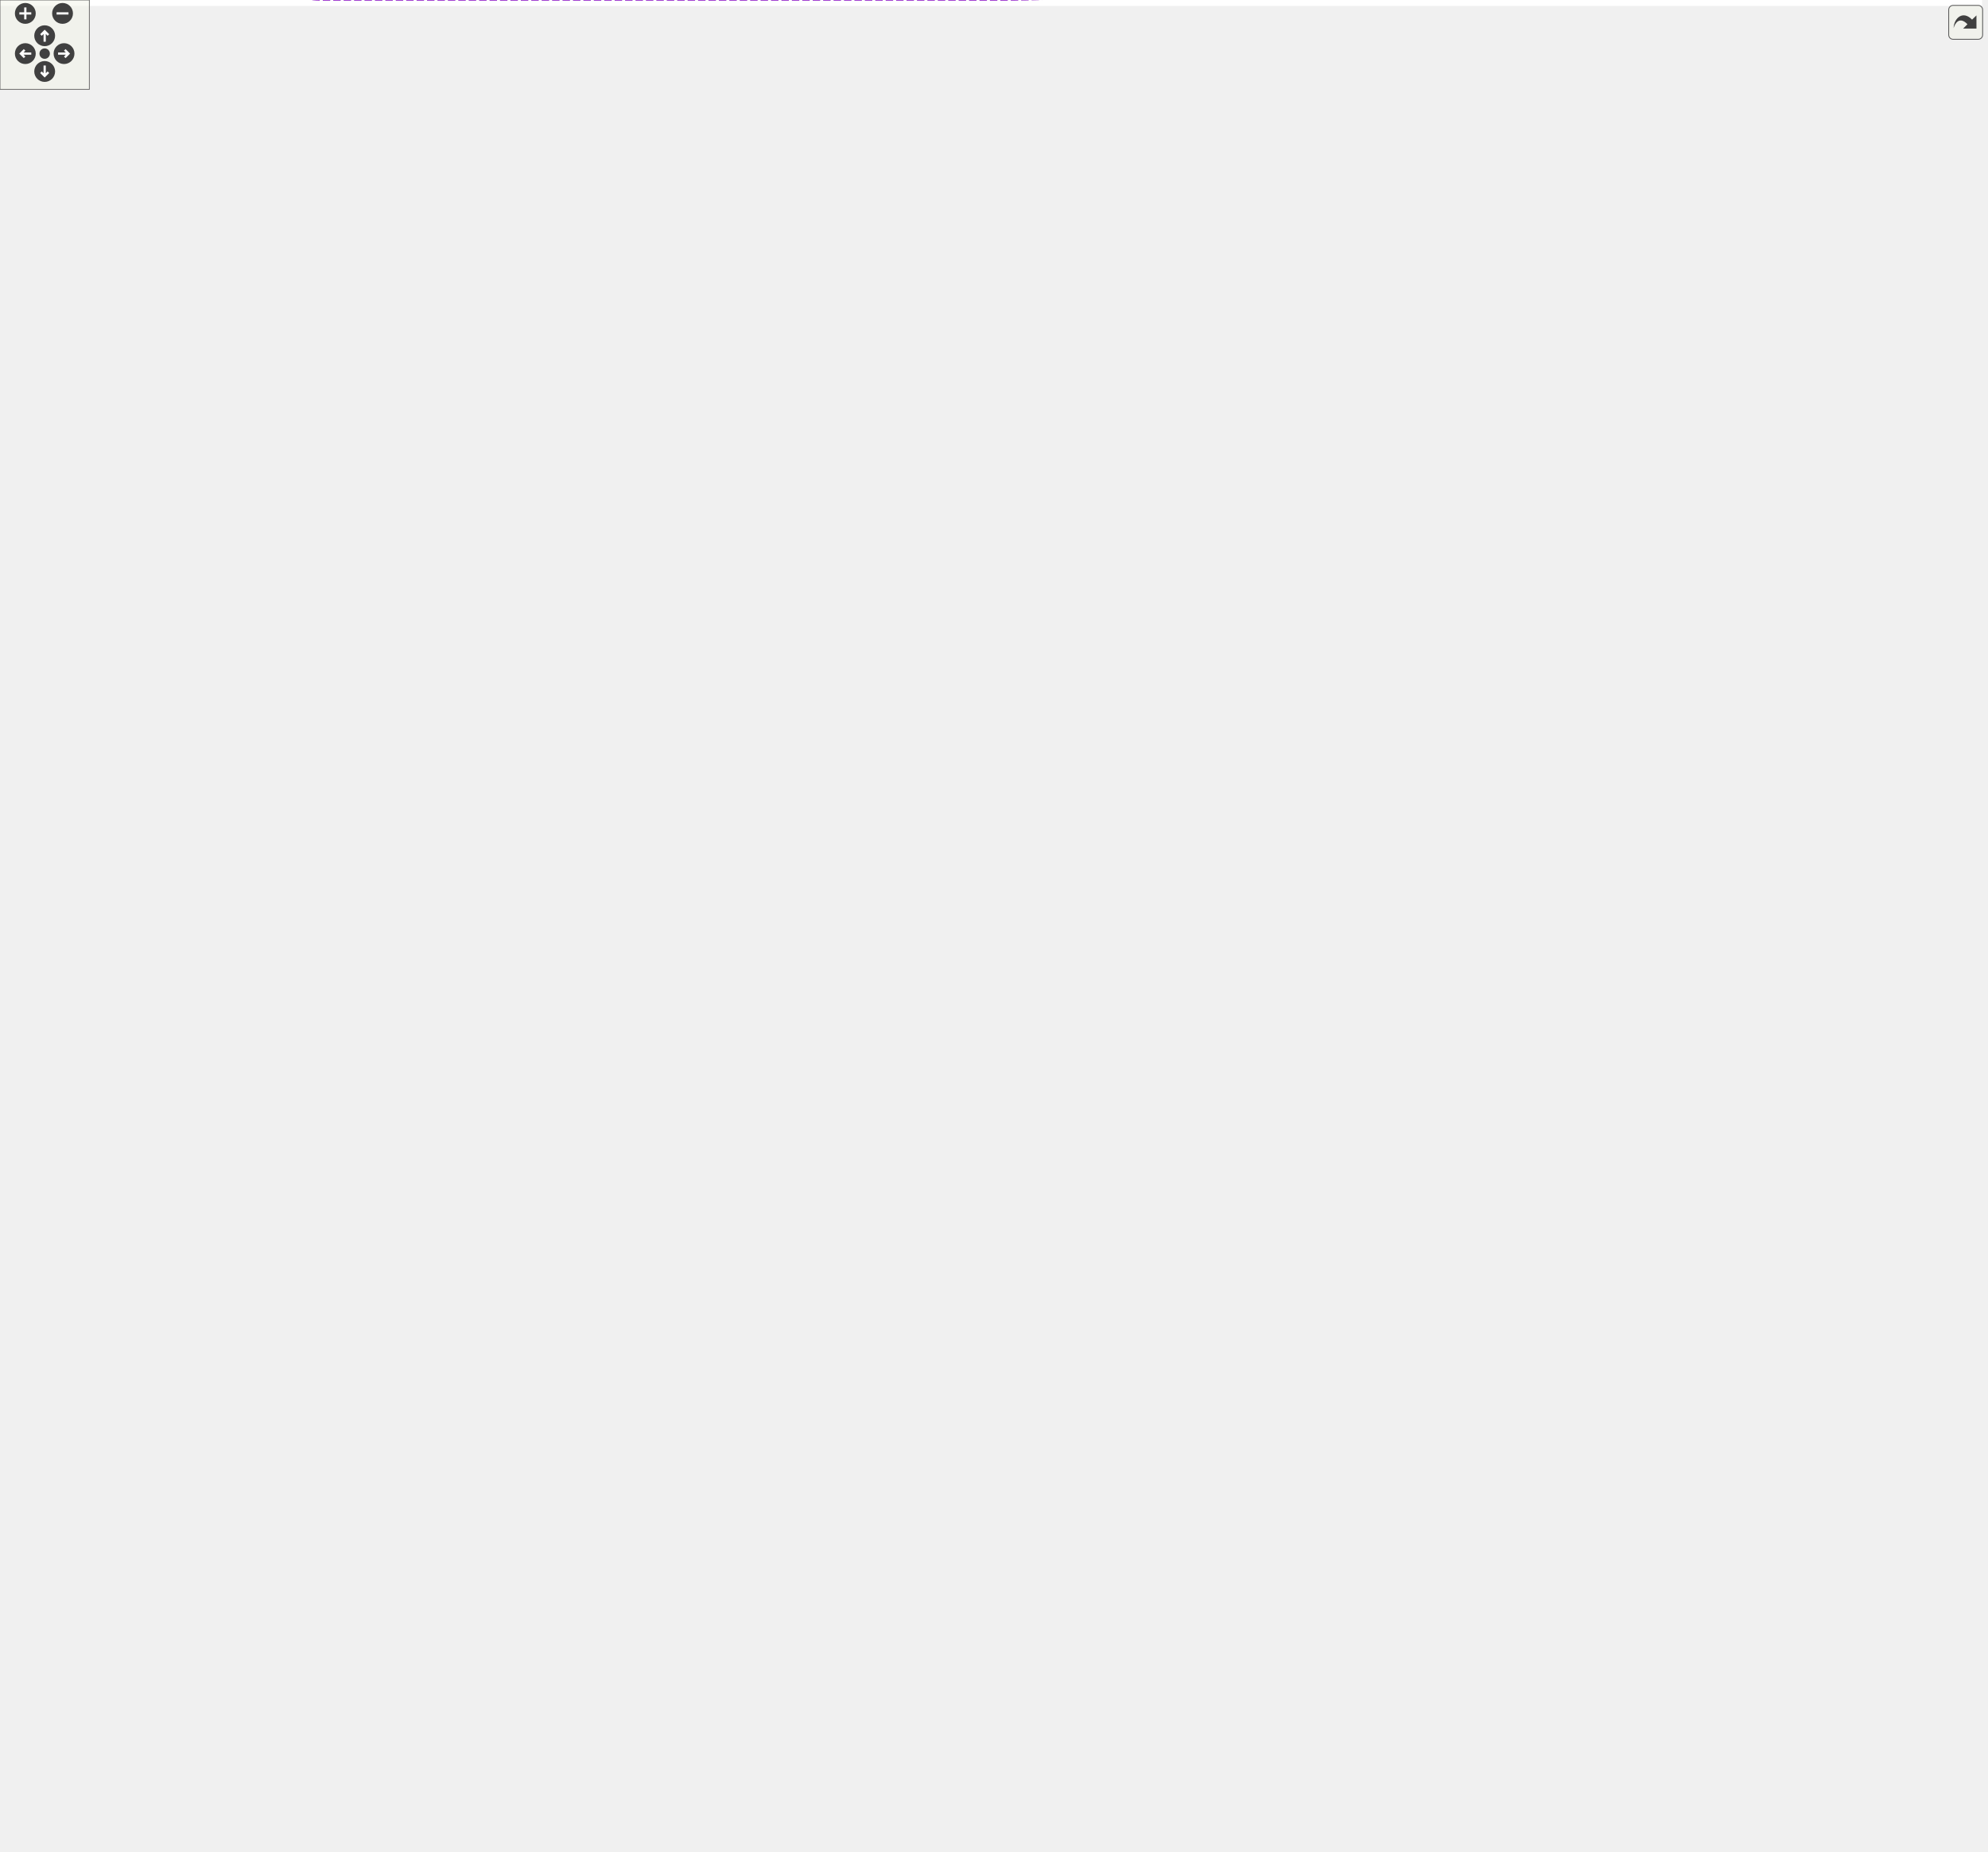
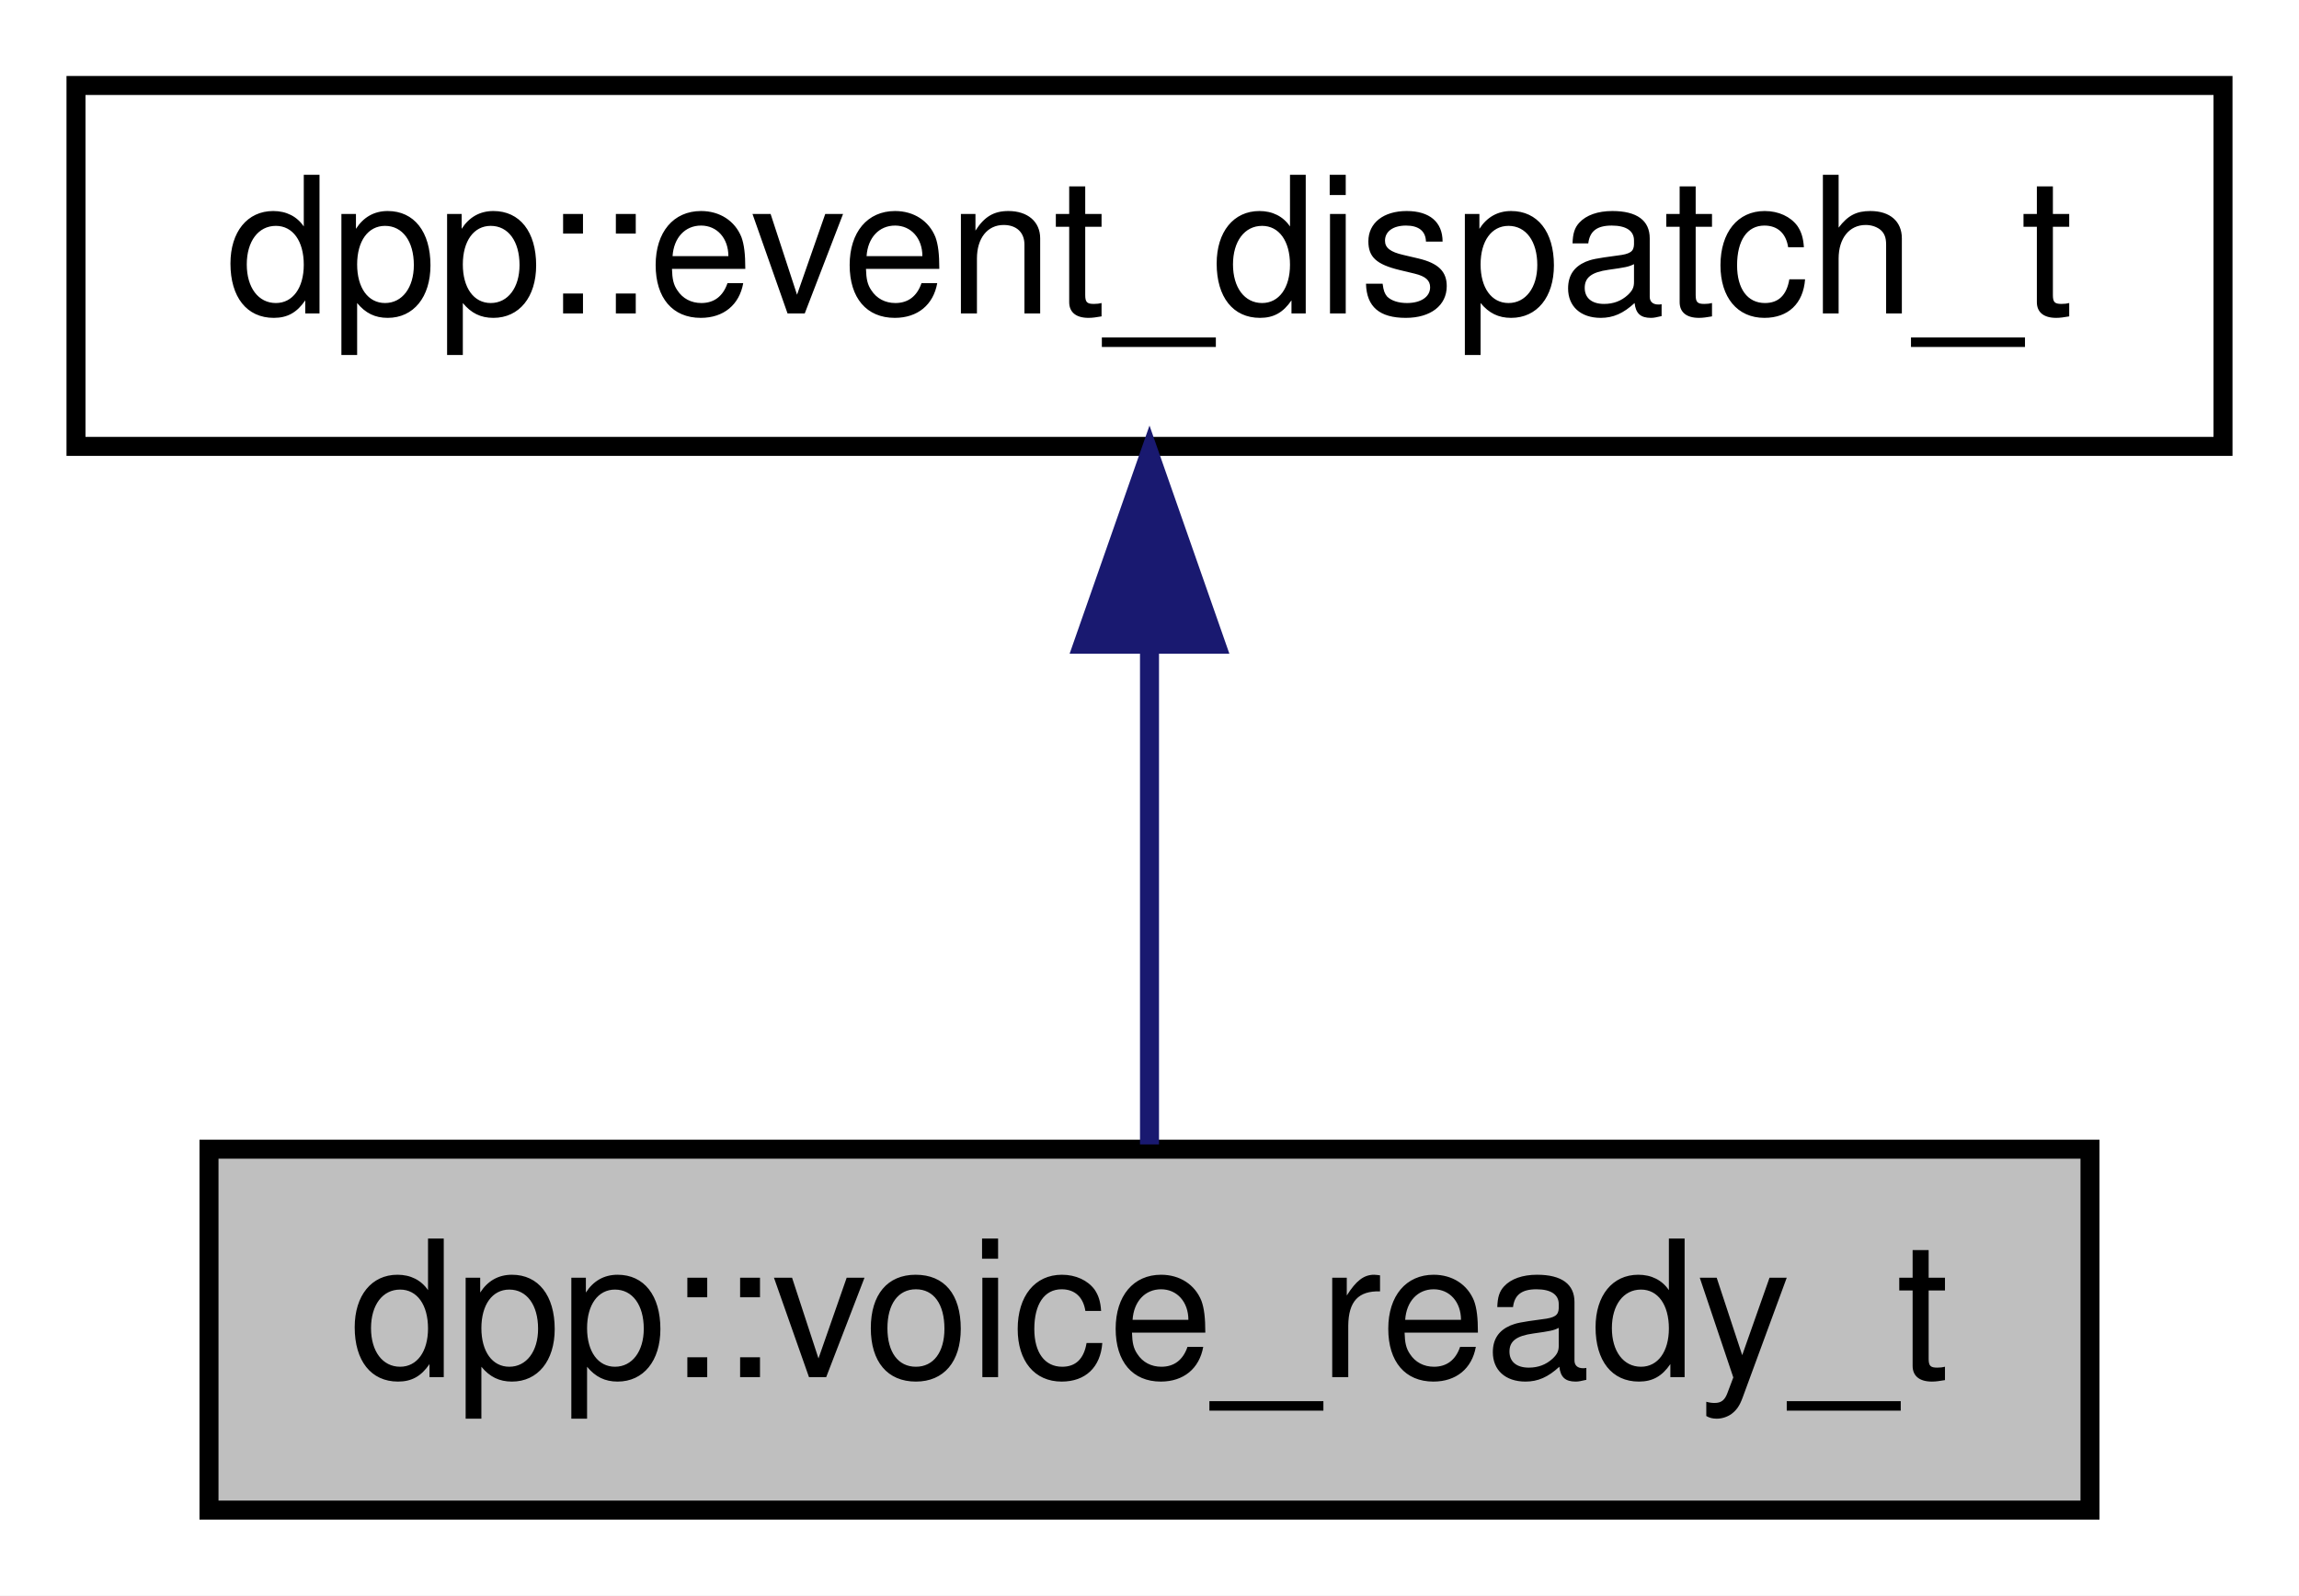
- <svg xmlns="http://www.w3.org/2000/svg" xmlns:xlink="http://www.w3.org/1999/xlink" id="main" version="1.1" xml:space="preserve">
-   <style type="text/css">
- .edge:hover path { stroke: red; }
- .edge:hover polygon { stroke: red; fill: red; }
- </style>
-   <defs>
-     <circle id="rim" cx="0" cy="0" r="7" />
-     <circle id="rim2" cx="0" cy="0" r="3.5" />
-     <g id="zoomPlus">
-       <use xlink:href="#rim" fill="#404040">
-         <set attributeName="fill" to="#808080" begin="zoomplus.mouseover" end="zoomplus.mouseout" />
-       </use>
-       <path d="M-4,0h8M0,-4v8" fill="none" stroke="white" stroke-width="1.5" pointer-events="none" />
-     </g>
-     <g id="zoomMin">
-       <use xlink:href="#rim" fill="#404040">
-         <set attributeName="fill" to="#808080" begin="zoomminus.mouseover" end="zoomminus.mouseout" />
-       </use>
-       <path d="M-4,0h8" fill="none" stroke="white" stroke-width="1.5" pointer-events="none" />
-     </g>
-     <g id="dirArrow">
-       <path fill="none" stroke="white" stroke-width="1.5" d="M0,-3.0v7 M-2.5,-0.5L0,-3.0L2.5,-0.5" />
-     </g>
-     <g id="resetDef">
-       <use xlink:href="#rim2" fill="#404040">
-         <set attributeName="fill" to="#808080" begin="reset.mouseover" end="reset.mouseout" />
-       </use>
-     </g>
-   </defs>
-   <svg id="graph" class="graph">
-     <g id="viewport">
-       <polygon fill="white" stroke="none" points="-4,4 -4,-1183 1331,-1183 1331,4 -4,4" />
-       <g id="node1" class="node">
-         <g id="a_node1">
-           <a xlink:title="Voice state update.">
-             <polygon fill="#bfbfbf" stroke="black" points="1195,-1010.5 1195,-1029.5 1327,-1029.5 1327,-1010.5 1195,-1010.5" />
-             <text text-anchor="middle" x="1261" y="-1017.5" font-family="Helvetica,sans-Serif" font-size="10.00">dpp::voice_track_marker_t</text>
-           </a>
-         </g>
-       </g>
-       <g id="node2" class="node">
-         <g id="a_node2">
-           <a xlink:href="a01395.html" target="_top" xlink:title="Base event parameter struct.">
-             <polygon fill="white" stroke="black" points="1045,-1010.5 1045,-1029.5 1158,-1029.5 1158,-1010.5 1045,-1010.5" />
-             <text text-anchor="middle" x="1101.5" y="-1017.5" font-family="Helvetica,sans-Serif" font-size="10.00">dpp::event_dispatch_t</text>
-           </a>
-         </g>
-       </g>
-       <g id="edge1" class="edge">
-         <path fill="none" stroke="midnightblue" d="M1168.2,-1020C1176.97,-1020 1185.97,-1020 1194.73,-1020" />
-         <polygon fill="midnightblue" stroke="midnightblue" points="1168.03,-1016.5 1158.03,-1020 1168.03,-1023.5 1168.03,-1016.5" />
-       </g>
-       <g id="node3" class="node">
-         <g id="a_node3">
-           <a xlink:title=" ">
-             <polygon fill="white" stroke="#bfbfbf" points="186.5,-983.5 186.5,-1002.5 246.5,-1002.5 246.5,-983.5 186.5,-983.5" />
-             <text text-anchor="middle" x="216.5" y="-990.5" font-family="Helvetica,sans-Serif" font-size="10.00">std::string</text>
-           </a>
-         </g>
-       </g>
-       <g id="edge47" class="edge">
-         <path fill="none" stroke="#9a32cd" stroke-dasharray="5,2" d="M252.877,-1007.53C259.14,-1011.24 265.187,-1015.71 270,-1021 283.949,-1036.32 271.926,-1050.93 288,-1064 331.55,-1099.42 356.15,-1082.37 412,-1088 665.823,-1113.61 732.888,-1120.88 986,-1089 1077.5,-1077.48 1182.38,-1045.67 1231.64,-1029.58" />
-         <polygon fill="#9a32cd" stroke="#9a32cd" points="254.138,-1004.23 243.666,-1002.62 250.847,-1010.41 254.138,-1004.23" />
-         <text text-anchor="middle" x="808" y="-1113" font-family="Helvetica,sans-Serif" font-size="10.00"> track_meta</text>
-       </g>
-       <g id="edge2" class="edge">
-         <path fill="none" stroke="#9a32cd" stroke-dasharray="5,2" d="M241.944,-1007.68C283.607,-1031.27 371.722,-1075 452.5,-1075 452.5,-1075 452.5,-1075 938,-1075 993.994,-1075 1055.38,-1045.34 1084.05,-1029.58" />
-         <polygon fill="#9a32cd" stroke="#9a32cd" points="243.489,-1004.53 233.079,-1002.57 239.99,-1010.6 243.489,-1004.53" />
-         <text text-anchor="middle" x="671" y="-1078" font-family="Helvetica,sans-Serif" font-size="10.00"> raw_event</text>
-       </g>
-       <g id="node5" class="node">
-         <g id="a_node5">
-           <a xlink:href="a01387.html" target="_top" xlink:title="Implements a discord client. Each discord_client connects to one shard and derives from a websocket c...">
-             <polygon fill="white" stroke="black" points="888,-867.5 888,-886.5 986,-886.5 986,-867.5 888,-867.5" />
-             <text text-anchor="middle" x="937" y="-874.5" font-family="Helvetica,sans-Serif" font-size="10.00">dpp::discord_client</text>
-           </a>
-         </g>
-       </g>
-       <g id="edge34" class="edge">
-         <path fill="none" stroke="#9a32cd" stroke-dasharray="5,2" d="M256.645,-1002.09C266.8,-1004.09 277.762,-1005.92 288,-1007 424.146,-1021.3 460.174,-1027.08 596,-1010 720.707,-994.322 760.069,-1000.93 870,-940 894.938,-926.177 917.436,-900.646 928.597,-886.706" />
-         <polygon fill="#9a32cd" stroke="#9a32cd" points="257.317,-998.658 246.816,-1000.07 255.904,-1005.51 257.317,-998.658" />
-         <text text-anchor="middle" x="554.5" y="-1033" font-family="Helvetica,sans-Serif" font-size="10.00"> sessionid</text>
-         <text text-anchor="middle" x="554.5" y="-1022" font-family="Helvetica,sans-Serif" font-size="10.00">token</text>
-       </g>
-       <g id="node7" class="node">
-         <g id="a_node7">
-           <a xlink:href="a03511.html" target="_top" xlink:title="Implements a simple non-blocking SSL stream client.">
-             <polygon fill="white" stroke="black" points="413.5,-213.5 413.5,-232.5 493.5,-232.5 493.5,-213.5 413.5,-213.5" />
-             <text text-anchor="middle" x="453.5" y="-220.5" font-family="Helvetica,sans-Serif" font-size="10.00">dpp::ssl_client</text>
-           </a>
-         </g>
-       </g>
-       <g id="edge7" class="edge">
-         <path fill="none" stroke="#9a32cd" stroke-dasharray="5,2" d="M230.741,-975.185C243.195,-957.393 261.204,-928.768 270,-901 282.74,-860.779 260.841,-744.286 288,-712 319.441,-674.623 361.974,-719.877 394,-683 401.704,-674.13 444.023,-298.747 451.402,-232.83" />
-         <polygon fill="#9a32cd" stroke="#9a32cd" points="227.803,-973.276 224.813,-983.44 233.489,-977.359 227.803,-973.276" />
-         <text text-anchor="middle" x="341" y="-759" font-family="Helvetica,sans-Serif" font-size="10.00"> buffer</text>
-         <text text-anchor="middle" x="341" y="-748" font-family="Helvetica,sans-Serif" font-size="10.00">cipher</text>
-         <text text-anchor="middle" x="341" y="-737" font-family="Helvetica,sans-Serif" font-size="10.00">hostname</text>
-         <text text-anchor="middle" x="341" y="-726" font-family="Helvetica,sans-Serif" font-size="10.00">obuffer</text>
-         <text text-anchor="middle" x="341" y="-715" font-family="Helvetica,sans-Serif" font-size="10.00">port</text>
-       </g>
-       <g id="node15" class="node">
-         <g id="a_node15">
-           <a xlink:href="a01363.html" target="_top" xlink:title="The cluster class represents a group of shards and a command queue for sending and receiving commands...">
-             <polygon fill="white" stroke="black" points="637,-740.5 637,-759.5 705,-759.5 705,-740.5 637,-740.5" />
-             <text text-anchor="middle" x="671" y="-747.5" font-family="Helvetica,sans-Serif" font-size="10.00">dpp::cluster</text>
-           </a>
-         </g>
-       </g>
-       <g id="edge16" class="edge">
-         <path fill="none" stroke="#9a32cd" stroke-dasharray="5,2" d="M255.711,-980.1C292.055,-967.308 347.873,-946.294 394,-923 421.448,-909.138 601.483,-793.953 655.013,-759.621" />
-         <polygon fill="#9a32cd" stroke="#9a32cd" points="254.291,-976.888 246.001,-983.485 256.596,-983.498 254.291,-976.888" />
-         <text text-anchor="middle" x="453.5" y="-915" font-family="Helvetica,sans-Serif" font-size="10.00"> token</text>
-       </g>
-       <g id="node18" class="node">
-         <g id="a_node18">
-           <a xlink:href="a03515.html" target="_top" xlink:title="Represents a user on discord. May or may not be a member of a dpp::guild.">
-             <polygon fill="white" stroke="black" points="425,-740.5 425,-759.5 482,-759.5 482,-740.5 425,-740.5" />
-             <text text-anchor="middle" x="453.5" y="-747.5" font-family="Helvetica,sans-Serif" font-size="10.00">dpp::user</text>
-           </a>
-         </g>
-       </g>
-       <g id="edge24" class="edge">
-         <path fill="none" stroke="#9a32cd" stroke-dasharray="5,2" d="M230.714,-975.104C244.021,-957.784 265.719,-931.378 288,-912 330.416,-875.111 360.968,-888.484 394,-843 412.118,-818.051 393.803,-800.891 412,-776 416.931,-769.255 424.19,-763.812 431.205,-759.683" />
-         <polygon fill="#9a32cd" stroke="#9a32cd" points="227.797,-973.159 224.562,-983.248 233.383,-977.378 227.797,-973.159" />
-         <text text-anchor="middle" x="341" y="-915" font-family="Helvetica,sans-Serif" font-size="10.00"> username</text>
-       </g>
-       <g id="node26" class="node">
-         <g id="a_node26">
-           <a xlink:href="a01391.html" target="_top" xlink:title="Implements a discord voice connection. Each discord_voice_client connects to one voice channel and de...">
-             <polygon fill="white" stroke="black" points="888,-651 888,-681 986,-681 986,-651 888,-651" />
-             <text text-anchor="start" x="896" y="-669" font-family="Helvetica,sans-Serif" font-size="10.00">dpp::discord_voice</text>
-             <text text-anchor="middle" x="937" y="-658" font-family="Helvetica,sans-Serif" font-size="10.00">_client</text>
-           </a>
-         </g>
-       </g>
-       <g id="edge45" class="edge">
-         <path fill="none" stroke="#9a32cd" stroke-dasharray="5,2" d="M256.89,-987.152C292.873,-981.452 347.407,-971.913 394,-960 439.752,-948.302 454.047,-950.515 495,-927 504.282,-921.67 504.266,-917.187 513,-911 547.415,-886.62 559.554,-886.223 596,-865 604.102,-860.282 605.656,-858.276 614,-854 662.925,-828.93 688.833,-844.577 728,-806 742.178,-792.035 730.646,-777.661 746,-765 789.589,-729.054 821.025,-765.17 870,-737 894.071,-723.155 914.531,-697.662 926.035,-681.288" />
-         <polygon fill="#9a32cd" stroke="#9a32cd" points="256.142,-983.726 246.802,-988.726 257.222,-990.642 256.142,-983.726" />
-         <text text-anchor="middle" x="554.5" y="-925" font-family="Helvetica,sans-Serif" font-size="10.00"> sessionid</text>
-         <text text-anchor="middle" x="554.5" y="-914" font-family="Helvetica,sans-Serif" font-size="10.00">token</text>
-       </g>
-       <g id="node4" class="node">
-         <g id="a_node4">
-           <a xlink:title=" ">
-             <polygon fill="white" stroke="#bfbfbf" points="0,-978 0,-1008 95,-1008 95,-978 0,-978" />
-             <text text-anchor="start" x="8" y="-996" font-family="Helvetica,sans-Serif" font-size="10.00">std::basic_string&lt;</text>
-             <text text-anchor="middle" x="47.5" y="-985" font-family="Helvetica,sans-Serif" font-size="10.00"> Char &gt;</text>
-           </a>
-         </g>
-       </g>
-       <g id="edge3" class="edge">
-         <path fill="none" stroke="midnightblue" d="M105.221,-993C132.456,-993 163.942,-993 186.281,-993" />
-         <polygon fill="midnightblue" stroke="midnightblue" points="105.019,-989.5 95.019,-993 105.019,-996.5 105.019,-989.5" />
-       </g>
-       <g id="edge4" class="edge">
-         <path fill="none" stroke="#9a32cd" stroke-dasharray="5,2" d="M954.967,-894.224C968.08,-907.345 986.832,-925.697 1004,-941 1033.25,-967.076 1069.38,-995.77 1088.04,-1010.35" />
-         <polygon fill="#9a32cd" stroke="#9a32cd" points="957.127,-891.432 947.596,-886.805 952.161,-896.366 957.127,-891.432" />
-         <text text-anchor="middle" x="1015.5" y="-962" font-family="Helvetica,sans-Serif" font-size="10.00"> from</text>
-       </g>
-       <g id="node6" class="node">
-         <g id="a_node6">
-           <a xlink:href="a03531.html" target="_top" xlink:title="Implements a websocket client based on the SSL client.">
-             <polygon fill="white" stroke="black" points="614,-213.5 614,-232.5 728,-232.5 728,-213.5 614,-213.5" />
-             <text text-anchor="middle" x="671" y="-220.5" font-family="Helvetica,sans-Serif" font-size="10.00">dpp::websocket_client</text>
-           </a>
-         </g>
-       </g>
-       <g id="edge5" class="edge">
-         <path fill="none" stroke="midnightblue" d="M681.49,-241.751C711.66,-301.811 807.086,-495.247 870,-662 899.358,-739.813 925.553,-836.98 933.524,-867.426" />
-         <polygon fill="midnightblue" stroke="midnightblue" points="684.553,-240.053 676.928,-232.698 678.302,-243.203 684.553,-240.053" />
-       </g>
-       <g id="edge39" class="edge">
-         <path fill="none" stroke="midnightblue" d="M709.556,-236.163C754.986,-254.109 830.299,-290.729 870,-348 905.095,-398.626 928.362,-594.491 934.425,-650.787" />
-         <polygon fill="midnightblue" stroke="midnightblue" points="710.654,-232.835 700.064,-232.513 708.142,-239.369 710.654,-232.835" />
-       </g>
-       <g id="edge6" class="edge">
-         <path fill="none" stroke="midnightblue" d="M503.782,-223C536.568,-223 579.713,-223 613.829,-223" />
-         <polygon fill="midnightblue" stroke="midnightblue" points="503.525,-219.5 493.525,-223 503.525,-226.5 503.525,-219.5" />
-       </g>
-       <g id="node8" class="node">
-         <g id="a_node8">
-           <a xlink:title=" ">
-             <polygon fill="white" stroke="#bfbfbf" points="199,-65.5 199,-84.5 234,-84.5 234,-65.5 199,-65.5" />
-             <text text-anchor="middle" x="216.5" y="-72.5" font-family="Helvetica,sans-Serif" font-size="10.00">bool</text>
-           </a>
-         </g>
-       </g>
-       <g id="edge36" class="edge">
-         <path fill="none" stroke="#9a32cd" stroke-dasharray="5,2" d="M244.469,-75.41C325.19,-77.884 569.106,-94.535 728,-204 809.07,-259.851 833.814,-282.446 870,-374 895.854,-439.412 877.205,-620.497 888,-690 898.751,-759.222 923.941,-840.057 932.827,-867.405" />
-         <polygon fill="#9a32cd" stroke="#9a32cd" points="244.275,-71.904 234.188,-75.147 244.096,-78.902 244.275,-71.904" />
-         <text text-anchor="middle" x="554.5" y="-141" font-family="Helvetica,sans-Serif" font-size="10.00"> ready</text>
-       </g>
-       <g id="edge8" class="edge">
-         <path fill="none" stroke="#9a32cd" stroke-dasharray="5,2" d="M244.159,-79C287.449,-85.924 370.558,-101.129 394,-119 426.62,-143.868 443.776,-192.482 449.875,-213.233" />
-         <polygon fill="#9a32cd" stroke="#9a32cd" points="244.493,-75.51 234.072,-77.422 243.411,-82.426 244.493,-75.51" />
-         <text text-anchor="middle" x="341" y="-122" font-family="Helvetica,sans-Serif" font-size="10.00"> nonblocking</text>
-       </g>
-       <g id="edge41" class="edge">
-         <path fill="none" stroke="#9a32cd" stroke-dasharray="5,2" d="M243.893,-66.884C323.873,-43.963 567.866,13.501 728,-84 810.926,-134.491 829.307,-161.851 870,-250 936.815,-394.736 937.696,-594.634 936.486,-650.79" />
-         <polygon fill="#9a32cd" stroke="#9a32cd" points="242.746,-63.573 234.135,-69.746 244.716,-70.291 242.746,-63.573" />
-         <text text-anchor="middle" x="554.5" y="-51" font-family="Helvetica,sans-Serif" font-size="10.00"> sodium_initialised</text>
-         <text text-anchor="middle" x="554.5" y="-40" font-family="Helvetica,sans-Serif" font-size="10.00">terminating</text>
-       </g>
-       <g id="node9" class="node">
-         <g id="a_node9">
-           <a xlink:title=" ">
-             <polygon fill="white" stroke="#bfbfbf" points="202,-200.5 202,-219.5 231,-219.5 231,-200.5 202,-200.5" />
-             <text text-anchor="middle" x="216.5" y="-207.5" font-family="Helvetica,sans-Serif" font-size="10.00">int</text>
-           </a>
-         </g>
-       </g>
-       <g id="edge9" class="edge">
-         <path fill="none" stroke="#9a32cd" stroke-dasharray="5,2" d="M241.625,-208.642C275.69,-207.064 339.784,-205.341 394,-211 400.29,-211.657 406.904,-212.681 413.331,-213.862" />
-         <polygon fill="#9a32cd" stroke="#9a32cd" points="241.094,-205.164 231.282,-209.161 241.444,-212.155 241.094,-205.164" />
-         <text text-anchor="middle" x="341" y="-214" font-family="Helvetica,sans-Serif" font-size="10.00"> sfd</text>
-       </g>
-       <g id="node10" class="node">
-         <g id="a_node10">
-           <a xlink:title=" ">
-             <polygon fill="white" stroke="#bfbfbf" points="195.5,-162.5 195.5,-181.5 237.5,-181.5 237.5,-162.5 195.5,-162.5" />
-             <text text-anchor="middle" x="216.5" y="-169.5" font-family="Helvetica,sans-Serif" font-size="10.00">SSL *</text>
-           </a>
-         </g>
-       </g>
-       <g id="edge10" class="edge">
-         <path fill="none" stroke="#9a32cd" stroke-dasharray="5,2" d="M247.793,-172.363C283.492,-173.526 344.248,-177.82 394,-193 409.502,-197.73 425.806,-206.443 437.252,-213.265" />
-         <polygon fill="#9a32cd" stroke="#9a32cd" points="247.647,-168.859 237.559,-172.095 247.463,-175.856 247.647,-168.859" />
-         <text text-anchor="middle" x="341" y="-196" font-family="Helvetica,sans-Serif" font-size="10.00"> ssl</text>
-       </g>
-       <g id="node11" class="node">
-         <g id="a_node11">
-           <a xlink:title=" ">
-             <polygon fill="white" stroke="#bfbfbf" points="182.5,-124.5 182.5,-143.5 250.5,-143.5 250.5,-124.5 182.5,-124.5" />
-             <text text-anchor="middle" x="216.5" y="-131.5" font-family="Helvetica,sans-Serif" font-size="10.00">SSL_CTX *</text>
-           </a>
-         </g>
-       </g>
-       <g id="edge11" class="edge">
-         <path fill="none" stroke="#9a32cd" stroke-dasharray="5,2" d="M260.788,-132.536C298.115,-133.041 352.409,-138.117 394,-160 418.04,-172.649 437.466,-199.155 446.688,-213.422" />
-         <polygon fill="#9a32cd" stroke="#9a32cd" points="260.745,-129.036 250.734,-132.504 260.723,-136.036 260.745,-129.036" />
-         <text text-anchor="middle" x="341" y="-163" font-family="Helvetica,sans-Serif" font-size="10.00"> ctx</text>
-       </g>
-       <g id="node12" class="node">
-         <g id="a_node12">
-           <a xlink:title=" ">
-             <polygon fill="white" stroke="#bfbfbf" points="194.5,-392.5 194.5,-411.5 238.5,-411.5 238.5,-392.5 194.5,-392.5" />
-             <text text-anchor="middle" x="216.5" y="-399.5" font-family="Helvetica,sans-Serif" font-size="10.00">time_t</text>
-           </a>
-         </g>
-       </g>
-       <g id="edge31" class="edge">
-         <path fill="none" stroke="#9a32cd" stroke-dasharray="5,2" d="M220.506,-421.976C226.64,-454.966 243.951,-520.152 288,-550 401.561,-626.951 495.012,-477.162 596,-570 635.703,-606.499 579.787,-648.311 614,-690 648.158,-731.622 691.383,-691.524 728,-731 748.386,-752.977 724.3,-775.319 746,-796 786.899,-834.979 819.11,-799.459 870,-824 892.767,-834.979 914.735,-855.13 926.699,-867.172" />
-         <polygon fill="#9a32cd" stroke="#9a32cd" points="223.897,-421.036 218.777,-411.76 216.995,-422.204 223.897,-421.036" />
-         <text text-anchor="middle" x="554.5" y="-584" font-family="Helvetica,sans-Serif" font-size="10.00"> last_heartbeat</text>
-         <text text-anchor="middle" x="554.5" y="-573" font-family="Helvetica,sans-Serif" font-size="10.00">last_heartbeat_ack</text>
-       </g>
-       <g id="edge12" class="edge">
-         <path fill="none" stroke="#9a32cd" stroke-dasharray="5,2" d="M247.787,-389.96C255.71,-385.775 263.767,-380.469 270,-374 282.688,-360.831 273.619,-348.296 288,-337 325.91,-307.221 354.392,-341.481 394,-314 423.936,-293.23 442.096,-251.68 449.136,-232.773" />
-         <polygon fill="#9a32cd" stroke="#9a32cd" points="246.151,-386.864 238.666,-394.362 249.193,-393.168 246.151,-386.864" />
-         <text text-anchor="middle" x="341" y="-340" font-family="Helvetica,sans-Serif" font-size="10.00"> last_tick</text>
-       </g>
-       <g id="edge17" class="edge">
-         <path fill="none" stroke="#9a32cd" stroke-dasharray="5,2" d="M219.873,-421.64C225.259,-457.489 241.76,-533.634 288,-575 324.491,-607.644 351.061,-581.474 394,-605 403.387,-610.143 403.172,-614.947 412,-621 495.281,-678.104 522.973,-681.29 614,-725 625.038,-730.3 637.459,-735.883 647.794,-740.426" />
-         <polygon fill="#9a32cd" stroke="#9a32cd" points="223.311,-420.947 218.491,-411.512 216.375,-421.894 223.311,-420.947" />
-         <text text-anchor="middle" x="453.5" y="-674" font-family="Helvetica,sans-Serif" font-size="10.00"> last_identify</text>
-       </g>
-       <g id="edge43" class="edge">
-         <path fill="none" stroke="#9a32cd" stroke-dasharray="5,2" d="M247.003,-388.475C259.388,-383.5 274.117,-378.478 288,-376 334.378,-367.721 348.303,-364.543 394,-376 617.077,-431.928 848.656,-599.196 916.346,-650.721" />
-         <polygon fill="#9a32cd" stroke="#9a32cd" points="245.501,-385.309 237.633,-392.405 248.209,-391.764 245.501,-385.309" />
-         <text text-anchor="middle" x="554.5" y="-454" font-family="Helvetica,sans-Serif" font-size="10.00"> last_heartbeat</text>
-       </g>
-       <g id="node13" class="node">
-         <g id="a_node13">
-           <a xlink:title=" ">
-             <polygon fill="white" stroke="#bfbfbf" points="22,-639.5 22,-658.5 73,-658.5 73,-639.5 22,-639.5" />
-             <text text-anchor="middle" x="47.5" y="-646.5" font-family="Helvetica,sans-Serif" font-size="10.00">uint64_t</text>
-           </a>
-         </g>
-       </g>
-       <g id="edge33" class="edge">
-         <path fill="none" stroke="#9a32cd" stroke-dasharray="5,2" d="M49.977,-669.044C57.21,-750.045 96.781,-1052.42 288,-1127 470.832,-1198.31 547.885,-1167.92 728,-1090 801.27,-1058.3 816.124,-1038.91 870,-980 897.949,-949.439 921.614,-905.673 931.305,-886.552" />
-         <polygon fill="#9a32cd" stroke="#9a32cd" points="53.439,-668.432 49.13,-658.753 46.462,-669.006 53.439,-668.432" />
-         <text text-anchor="middle" x="453.5" y="-1171" font-family="Helvetica,sans-Serif" font-size="10.00"> last_seq</text>
-       </g>
-       <g id="edge13" class="edge">
-         <path fill="none" stroke="#9a32cd" stroke-dasharray="5,2" d="M50.15,-629.193C55.786,-573.141 78.879,-411.185 163,-314 226.961,-240.106 350.233,-225.52 413.278,-223.091" />
-         <polygon fill="#9a32cd" stroke="#9a32cd" points="46.634,-629.205 49.196,-639.485 53.604,-629.851 46.634,-629.205" />
-         <text text-anchor="middle" x="216.5" y="-328" font-family="Helvetica,sans-Serif" font-size="10.00"> bytes_in</text>
-         <text text-anchor="middle" x="216.5" y="-317" font-family="Helvetica,sans-Serif" font-size="10.00">bytes_out</text>
-       </g>
-       <g id="node19" class="node">
-         <g id="a_node19">
-           <a xlink:href="a01371.html" target="_top" xlink:title="The managed class is the base class for various types that can be stored in a cache that are identifi...">
-             <polygon fill="white" stroke="black" points="177.5,-684.5 177.5,-703.5 255.5,-703.5 255.5,-684.5 177.5,-684.5" />
-             <text text-anchor="middle" x="216.5" y="-691.5" font-family="Helvetica,sans-Serif" font-size="10.00">dpp::managed</text>
-           </a>
-         </g>
-       </g>
-       <g id="edge23" class="edge">
-         <path fill="none" stroke="#9a32cd" stroke-dasharray="5,2" d="M82.207,-661.959C92.048,-665.486 102.88,-669.123 113,-672 134.008,-677.972 157.843,-683.18 177.239,-687.027" />
-         <polygon fill="#9a32cd" stroke="#9a32cd" points="83.352,-658.651 72.758,-658.501 80.946,-665.225 83.352,-658.651" />
-         <text text-anchor="middle" x="129" y="-683" font-family="Helvetica,sans-Serif" font-size="10.00"> id</text>
-       </g>
-       <g id="node21" class="node">
-         <g id="a_node21">
-           <a xlink:href="a01375.html" target="_top" xlink:title="Store a 128 bit icon hash (profile picture, server icon etc) as a 128 bit binary value made of two ui...">
-             <polygon fill="white" stroke="black" points="163,-646.5 163,-665.5 270,-665.5 270,-646.5 163,-646.5" />
-             <text text-anchor="middle" x="216.5" y="-653.5" font-family="Helvetica,sans-Serif" font-size="10.00">dpp::utility::iconhash</text>
-           </a>
-         </g>
-       </g>
-       <g id="edge27" class="edge">
-         <path fill="none" stroke="#9a32cd" stroke-dasharray="5,2" d="M83.337,-648.735C101.692,-648.754 124.575,-649.026 145,-650 150.767,-650.275 156.793,-650.651 162.788,-651.082" />
-         <polygon fill="#9a32cd" stroke="#9a32cd" points="83.1,-645.235 73.106,-648.75 83.111,-652.235 83.1,-645.235" />
-         <text text-anchor="middle" x="129" y="-664" font-family="Helvetica,sans-Serif" font-size="10.00"> first</text>
-         <text text-anchor="middle" x="129" y="-653" font-family="Helvetica,sans-Serif" font-size="10.00">second</text>
-       </g>
-       <g id="edge46" class="edge">
-         <path fill="none" stroke="#9a32cd" stroke-dasharray="5,2" d="M49.227,-629.08C53.732,-520.003 82.199,-0 215.5,-0 215.5,-0 215.5,-0 672,-0 769.036,-0 813.213,-13.316 870,-92 937.069,-184.929 936.991,-569.269 936.201,-650.769" />
-         <polygon fill="#9a32cd" stroke="#9a32cd" points="45.72,-629.193 48.826,-639.322 52.714,-629.467 45.72,-629.193" />
-         <text text-anchor="middle" x="453.5" y="-14" font-family="Helvetica,sans-Serif" font-size="10.00"> channel_id</text>
-         <text text-anchor="middle" x="453.5" y="-3" font-family="Helvetica,sans-Serif" font-size="10.00">server_id</text>
-       </g>
-       <g id="node14" class="node">
-         <g id="a_node14">
-           <a xlink:title=" ">
-             <polygon fill="white" stroke="#bfbfbf" points="188,-345.5 188,-364.5 245,-364.5 245,-345.5 188,-345.5" />
-             <text text-anchor="middle" x="216.5" y="-352.5" font-family="Helvetica,sans-Serif" font-size="10.00">function&lt;</text>
-           </a>
-         </g>
-       </g>
-       <g id="edge14" class="edge">
-         <path fill="none" stroke="#9a32cd" stroke-dasharray="5,2" d="M227.643,-336.642C239.493,-316.99 260.966,-286.427 288,-270 329.198,-244.966 347.967,-261.315 394,-247 406.789,-243.023 420.674,-237.386 431.707,-232.574" />
-         <polygon fill="#9a32cd" stroke="#9a32cd" points="224.609,-334.897 222.617,-345.303 230.664,-338.411 224.609,-334.897" />
-         <text text-anchor="middle" x="341" y="-306" font-family="Helvetica,sans-Serif" font-size="10.00"> custom_readable_fd</text>
-         <text text-anchor="middle" x="341" y="-295" font-family="Helvetica,sans-Serif" font-size="10.00">custom_readable_ready</text>
-         <text text-anchor="middle" x="341" y="-284" font-family="Helvetica,sans-Serif" font-size="10.00">custom_writeable_fd</text>
-         <text text-anchor="middle" x="341" y="-273" font-family="Helvetica,sans-Serif" font-size="10.00">custom_writeable_ready</text>
-       </g>
-       <g id="node17" class="node">
-         <g id="a_node17">
-           <a xlink:href="a01611.html" target="_top" xlink:title="The dispatcher class contains a set of std::functions representing hooked events that the user code i...">
-             <polygon fill="white" stroke="black" points="412,-592.5 412,-611.5 495,-611.5 495,-592.5 412,-592.5" />
-             <text text-anchor="middle" x="453.5" y="-599.5" font-family="Helvetica,sans-Serif" font-size="10.00">dpp::dispatcher</text>
-           </a>
-         </g>
-       </g>
-       <g id="edge20" class="edge">
-         <path fill="none" stroke="#9a32cd" stroke-dasharray="5,2" d="M255.242,-359.435C295.028,-366.064 356.962,-382.248 394,-421 442.373,-471.612 450.747,-562.526 452.197,-592.283" />
-         <polygon fill="#9a32cd" stroke="#9a32cd" points="255.557,-355.942 245.14,-357.877 254.49,-362.86 255.557,-355.942" />
-         <text text-anchor="start" x="292" y="-567" font-family="Helvetica,sans-Serif" font-size="10.00"> application_command</text>
-         <text text-anchor="middle" x="341" y="-556" font-family="Helvetica,sans-Serif" font-size="10.00">_create</text>
-         <text text-anchor="start" x="292" y="-545" font-family="Helvetica,sans-Serif" font-size="10.00">application_command</text>
-         <text text-anchor="middle" x="341" y="-534" font-family="Helvetica,sans-Serif" font-size="10.00">_delete</text>
-         <text text-anchor="start" x="292" y="-523" font-family="Helvetica,sans-Serif" font-size="10.00">application_command</text>
-         <text text-anchor="middle" x="341" y="-512" font-family="Helvetica,sans-Serif" font-size="10.00">_update</text>
-         <text text-anchor="middle" x="341" y="-501" font-family="Helvetica,sans-Serif" font-size="10.00">button_click</text>
-         <text text-anchor="middle" x="341" y="-490" font-family="Helvetica,sans-Serif" font-size="10.00">channel_create</text>
-         <text text-anchor="middle" x="341" y="-479" font-family="Helvetica,sans-Serif" font-size="10.00">channel_delete</text>
-         <text text-anchor="middle" x="341" y="-468" font-family="Helvetica,sans-Serif" font-size="10.00">channel_pins_update</text>
-         <text text-anchor="middle" x="341" y="-457" font-family="Helvetica,sans-Serif" font-size="10.00">channel_update</text>
-         <text text-anchor="middle" x="341" y="-446" font-family="Helvetica,sans-Serif" font-size="10.00">guild_ban_add</text>
-         <text text-anchor="middle" x="341" y="-435" font-family="Helvetica,sans-Serif" font-size="10.00">guild_ban_remove</text>
-         <text text-anchor="middle" x="341" y="-424" font-family="Helvetica,sans-Serif" font-size="10.00">...</text>
-       </g>
-       <g id="edge15" class="edge">
-         <path fill="none" stroke="#9a32cd" stroke-dasharray="5,2" d="M686.253,-767.89C699.965,-783.971 722.091,-807.13 746,-821 759.46,-828.808 848.867,-853.569 900.098,-867.407" />
-         <polygon fill="#9a32cd" stroke="#9a32cd" points="688.618,-765.257 679.543,-759.789 683.227,-769.723 688.618,-765.257" />
-         <text text-anchor="middle" x="808" y="-863" font-family="Helvetica,sans-Serif" font-size="10.00"> creator</text>
-       </g>
-       <g id="edge40" class="edge">
-         <path fill="none" stroke="#9a32cd" stroke-dasharray="5,2" d="M691.252,-734.09C705.513,-723.125 725.884,-709.117 746,-701 747.662,-700.329 831.878,-684.938 887.62,-674.792" />
-         <polygon fill="#9a32cd" stroke="#9a32cd" points="688.89,-731.495 683.219,-740.444 693.233,-736.986 688.89,-731.495" />
-         <text text-anchor="middle" x="808" y="-704" font-family="Helvetica,sans-Serif" font-size="10.00"> creator</text>
-       </g>
-       <g id="node16" class="node">
-         <g id="a_node16">
-           <a xlink:title=" ">
-             <polygon fill="white" stroke="#bfbfbf" points="191,-872.5 191,-891.5 242,-891.5 242,-872.5 191,-872.5" />
-             <text text-anchor="middle" x="216.5" y="-879.5" font-family="Helvetica,sans-Serif" font-size="10.00">uint32_t</text>
-           </a>
-         </g>
-       </g>
-       <g id="edge30" class="edge">
-         <path fill="none" stroke="#9a32cd" stroke-dasharray="5,2" d="M236.504,-897.899C249.951,-908.085 268.919,-920.407 288,-926 381.834,-953.503 630.291,-933.779 728,-930 791.253,-927.554 809.954,-939.033 870,-919 891.129,-911.951 912.273,-896.696 924.741,-886.643" />
-         <polygon fill="#9a32cd" stroke="#9a32cd" points="238.54,-895.047 228.519,-891.606 234.207,-900.545 238.54,-895.047" />
-         <text text-anchor="middle" x="554.5" y="-998" font-family="Helvetica,sans-Serif" font-size="10.00"> heartbeat_interval</text>
-         <text text-anchor="middle" x="554.5" y="-987" font-family="Helvetica,sans-Serif" font-size="10.00">intents</text>
-         <text text-anchor="middle" x="554.5" y="-976" font-family="Helvetica,sans-Serif" font-size="10.00">max_shards</text>
-         <text text-anchor="middle" x="554.5" y="-965" font-family="Helvetica,sans-Serif" font-size="10.00">reconnects</text>
-         <text text-anchor="middle" x="554.5" y="-954" font-family="Helvetica,sans-Serif" font-size="10.00">resumes</text>
-         <text text-anchor="middle" x="554.5" y="-943" font-family="Helvetica,sans-Serif" font-size="10.00">shard_id</text>
-       </g>
-       <g id="edge18" class="edge">
-         <path fill="none" stroke="#9a32cd" stroke-dasharray="5,2" d="M252.085,-874.253C301.789,-863.022 388.136,-843.106 394,-839 405.814,-830.728 400.173,-820.254 412,-812 421.314,-805.5 569.445,-772.208 636.944,-757.27" />
-         <polygon fill="#9a32cd" stroke="#9a32cd" points="251.063,-870.895 242.077,-876.509 252.602,-877.724 251.063,-870.895" />
-         <text text-anchor="middle" x="453.5" y="-848" font-family="Helvetica,sans-Serif" font-size="10.00"> cluster_id</text>
-         <text text-anchor="middle" x="453.5" y="-837" font-family="Helvetica,sans-Serif" font-size="10.00">intents</text>
-         <text text-anchor="middle" x="453.5" y="-826" font-family="Helvetica,sans-Serif" font-size="10.00">maxclusters</text>
-         <text text-anchor="middle" x="453.5" y="-815" font-family="Helvetica,sans-Serif" font-size="10.00">numshards</text>
-       </g>
-       <g id="edge28" class="edge">
-         <path fill="none" stroke="#9a32cd" stroke-dasharray="5,2" d="M234.629,-865.52C248.114,-853.427 267.925,-837.515 288,-828 331.739,-807.268 354.249,-830.618 394,-803 405.844,-794.771 401.714,-786.11 412,-776 418.436,-769.675 426.649,-764.059 433.996,-759.68" />
-         <polygon fill="#9a32cd" stroke="#9a32cd" points="232.079,-863.11 227.105,-872.465 236.827,-868.254 232.079,-863.11" />
-         <text text-anchor="middle" x="341" y="-831" font-family="Helvetica,sans-Serif" font-size="10.00"> flags</text>
-       </g>
-       <g id="edge42" class="edge">
-         <path fill="none" stroke="#9a32cd" stroke-dasharray="5,2" d="M251.873,-893.3C288.192,-903.379 346.649,-914.246 394,-898 403.586,-894.711 403.073,-888.798 412,-884 446.292,-865.568 458.315,-869.033 495,-856 521.04,-846.749 706.622,-786.512 728,-769 739.735,-759.387 733.642,-748.798 746,-740 792.026,-707.232 818.306,-734.8 870,-712 887.763,-704.166 905.694,-691.277 918.374,-681.133" />
-         <polygon fill="#9a32cd" stroke="#9a32cd" points="252.823,-889.931 242.244,-890.501 250.87,-896.653 252.823,-889.931" />
-         <text text-anchor="middle" x="554.5" y="-853" font-family="Helvetica,sans-Serif" font-size="10.00"> heartbeat_interval</text>
-       </g>
-       <g id="edge19" class="edge">
-         <path fill="none" stroke="#9a32cd" stroke-dasharray="5,2" d="M505.436,-595.916C535.65,-595.274 572.515,-600.148 596,-623 628.993,-655.103 585.674,-688.713 614,-725 619.765,-732.386 628.184,-737.648 636.751,-741.374" />
-         <polygon fill="#9a32cd" stroke="#9a32cd" points="504.903,-592.435 495.059,-596.353 505.198,-599.429 504.903,-592.435" />
-         <text text-anchor="middle" x="554.5" y="-626" font-family="Helvetica,sans-Serif" font-size="10.00"> dispatch</text>
-       </g>
-       <g id="edge21" class="edge">
-         <path fill="none" stroke="#9a32cd" stroke-dasharray="5,2" d="M492.337,-750C533.214,-750 597.715,-750 636.723,-750" />
-         <polygon fill="#9a32cd" stroke="#9a32cd" points="492.232,-746.5 482.232,-750 492.232,-753.5 492.232,-746.5" />
-         <text text-anchor="middle" x="554.5" y="-753" font-family="Helvetica,sans-Serif" font-size="10.00"> me</text>
-       </g>
-       <g id="edge22" class="edge">
-         <path fill="none" stroke="midnightblue" d="M265.891,-685.435C302.411,-681.1 353.049,-679.721 394,-696 416.606,-704.986 435.779,-727.14 445.555,-740.108" />
-         <polygon fill="midnightblue" stroke="midnightblue" points="264.974,-682.025 255.512,-686.791 265.881,-688.966 264.974,-682.025" />
-       </g>
-       <g id="node20" class="node">
-         <g id="a_node20">
-           <a xlink:title=" ">
-             <polygon fill="white" stroke="#bfbfbf" points="191,-783.5 191,-802.5 242,-802.5 242,-783.5 191,-783.5" />
-             <text text-anchor="middle" x="216.5" y="-790.5" font-family="Helvetica,sans-Serif" font-size="10.00">uint16_t</text>
-           </a>
-         </g>
-       </g>
-       <g id="edge25" class="edge">
-         <path fill="none" stroke="#9a32cd" stroke-dasharray="5,2" d="M252.494,-790.922C288.4,-788.259 345.685,-782.533 394,-771 405.965,-768.144 418.875,-763.667 429.515,-759.579" />
-         <polygon fill="#9a32cd" stroke="#9a32cd" points="251.802,-787.462 242.071,-791.653 252.292,-794.444 251.802,-787.462" />
-         <text text-anchor="middle" x="341" y="-791" font-family="Helvetica,sans-Serif" font-size="10.00"> discriminator</text>
-       </g>
-       <g id="edge26" class="edge">
-         <path fill="none" stroke="#9a32cd" stroke-dasharray="5,2" d="M280.493,-647.595C315.954,-645.853 359.835,-648.912 394,-668 423.312,-684.377 441.562,-722.313 448.855,-740.258" />
-         <polygon fill="#9a32cd" stroke="#9a32cd" points="280.015,-644.118 270.255,-648.241 280.455,-651.104 280.015,-644.118" />
-         <text text-anchor="middle" x="341" y="-671" font-family="Helvetica,sans-Serif" font-size="10.00"> avatar</text>
-       </g>
-       <g id="node22" class="node">
-         <g id="a_node22">
-           <a xlink:title=" ">
-             <polygon fill="white" stroke="#bfbfbf" points="193.5,-608.5 193.5,-627.5 239.5,-627.5 239.5,-608.5 193.5,-608.5" />
-             <text text-anchor="middle" x="216.5" y="-615.5" font-family="Helvetica,sans-Serif" font-size="10.00">uint8_t</text>
-           </a>
-         </g>
-       </g>
-       <g id="edge29" class="edge">
-         <path fill="none" stroke="#9a32cd" stroke-dasharray="5,2" d="M249.52,-611.964C287.427,-606.654 350.845,-603.731 394,-633 398.934,-636.346 435.138,-712.933 447.99,-740.349" />
-         <polygon fill="#9a32cd" stroke="#9a32cd" points="248.894,-608.52 239.543,-613.501 249.959,-615.438 248.894,-608.52" />
-         <text text-anchor="middle" x="341" y="-636" font-family="Helvetica,sans-Serif" font-size="10.00"> refcount</text>
-       </g>
-       <g id="node23" class="node">
-         <g id="a_node23">
-           <a xlink:title=" ">
-             <polygon fill="white" stroke="#bfbfbf" points="620.5,-661.5 620.5,-680.5 721.5,-680.5 721.5,-661.5 620.5,-661.5" />
-             <text text-anchor="middle" x="671" y="-668.5" font-family="Helvetica,sans-Serif" font-size="10.00">native_handle_type</text>
-           </a>
-         </g>
-       </g>
-       <g id="edge32" class="edge">
-         <path fill="none" stroke="#9a32cd" stroke-dasharray="5,2" d="M707.437,-684.976C714.527,-688.444 721.718,-692.482 728,-697 737.443,-703.792 736.811,-708.867 746,-716 795.82,-754.674 822.924,-743.029 870,-785 898.171,-810.116 921.211,-849.308 930.97,-867.334" />
-         <polygon fill="#9a32cd" stroke="#9a32cd" points="708.477,-681.602 697.929,-680.607 705.554,-687.962 708.477,-681.602" />
-         <text text-anchor="middle" x="808" y="-788" font-family="Helvetica,sans-Serif" font-size="10.00"> thread_id</text>
-       </g>
-       <g id="edge44" class="edge">
-         <path fill="none" stroke="#9a32cd" stroke-dasharray="5,2" d="M732.059,-667.507C736.775,-667.308 741.465,-667.134 746,-667 794.304,-665.568 849.545,-665.448 887.965,-665.606" />
-         <polygon fill="#9a32cd" stroke="#9a32cd" points="731.572,-664.025 721.743,-667.978 731.892,-671.018 731.572,-664.025" />
-         <text text-anchor="middle" x="808" y="-670" font-family="Helvetica,sans-Serif" font-size="10.00"> thread_id</text>
-       </g>
-       <g id="node24" class="node">
-         <g id="a_node24">
-           <a xlink:title=" ">
-             <polygon fill="white" stroke="#bfbfbf" points="639.5,-901.5 639.5,-920.5 702.5,-920.5 702.5,-901.5 639.5,-901.5" />
-             <text text-anchor="middle" x="671" y="-908.5" font-family="Helvetica,sans-Serif" font-size="10.00">std::mutex</text>
-           </a>
-         </g>
-       </g>
-       <g id="edge35" class="edge">
-         <path fill="none" stroke="#9a32cd" stroke-dasharray="5,2" d="M712.795,-907.299C752.902,-903.465 815.809,-896.927 870,-889 875.762,-888.157 881.791,-887.186 887.762,-886.168" />
-         <polygon fill="#9a32cd" stroke="#9a32cd" points="712.238,-903.836 702.612,-908.261 712.897,-910.805 712.238,-903.836" />
-         <text text-anchor="middle" x="808" y="-907" font-family="Helvetica,sans-Serif" font-size="10.00"> voice_mutex</text>
-       </g>
-       <g id="node25" class="node">
-         <g id="a_node25">
-           <a xlink:title=" ">
-             <polygon fill="white" stroke="#bfbfbf" points="626.5,-863.5 626.5,-882.5 715.5,-882.5 715.5,-863.5 626.5,-863.5" />
-             <text text-anchor="middle" x="671" y="-870.5" font-family="Helvetica,sans-Serif" font-size="10.00">unordered_map&lt;</text>
-           </a>
-         </g>
-       </g>
-       <g id="edge37" class="edge">
-         <path fill="none" stroke="#9a32cd" stroke-dasharray="5,2" d="M725.703,-873.814C773.265,-874.534 842.063,-875.577 887.866,-876.271" />
-         <polygon fill="#9a32cd" stroke="#9a32cd" points="725.646,-870.313 715.594,-873.661 725.54,-877.312 725.646,-870.313" />
-         <text text-anchor="middle" x="808" y="-879" font-family="Helvetica,sans-Serif" font-size="10.00"> connecting_voice_channels</text>
-       </g>
-       <g id="edge38" class="edge">
-         <path fill="none" stroke="#9a32cd" stroke-dasharray="5,2" d="M958.888,-688.964C1021.88,-758.213 1208.26,-963.119 1251.14,-1010.26" />
-         <polygon fill="#9a32cd" stroke="#9a32cd" points="961.154,-686.253 951.836,-681.211 955.976,-690.964 961.154,-686.253" />
-         <text text-anchor="middle" x="1101.5" y="-910" font-family="Helvetica,sans-Serif" font-size="10.00"> voice_client</text>
+ <svg xmlns="http://www.w3.org/2000/svg" xmlns:xlink="http://www.w3.org/1999/xlink" width="121pt" height="84pt" viewBox="0.00 0.00 121.00 84.00">
+   <g id="graph0" class="graph" transform="scale(1 1) rotate(0) translate(4 80)">
+     <polygon fill="white" stroke="none" points="-4,4 -4,-80 117,-80 117,4 -4,4" />
+     <g id="node1" class="node">
+       <g id="a_node1">
+         <a xlink:title="voice user talking">
+           <polygon fill="#bfbfbf" stroke="black" points="7,-0.5 7,-19.5 106,-19.5 106,-0.5 7,-0.5" />
+           <text text-anchor="middle" x="56.5" y="-7.5" font-family="Helvetica,sans-Serif" font-size="10.00">dpp::voice_ready_t</text>
+         </a>
      </g>
    </g>
-   </svg>
-   <g id="navigator" transform="translate(0 0)" fill="#404254">
-     <rect fill="#f2f5e9" fill-opacity="0.5" stroke="#606060" stroke-width=".5" x="0" y="0" width="60" height="60" />
-     <use id="zoomplus" xlink:href="#zoomPlus" x="17" y="9" />
-     <use id="zoomminus" xlink:href="#zoomMin" x="42" y="9" />
-     <use id="reset" xlink:href="#resetDef" x="30" y="36" />
-     <g id="arrowUp" xlink:href="#dirArrow" transform="translate(30 24)">
-       <use xlink:href="#rim" fill="#404040">
-         <set attributeName="fill" to="#808080" begin="arrowUp.mouseover" end="arrowUp.mouseout" />
-       </use>
-       <path fill="none" stroke="white" stroke-width="1.5" d="M0,-3.0v7 M-2.5,-0.5L0,-3.0L2.5,-0.5" />
+     <g id="node2" class="node">
+       <g id="a_node2">
+         <a xlink:href="a01266.html" target="_top" xlink:title="Base event parameter struct.">
+           <polygon fill="white" stroke="black" points="0,-56.5 0,-75.5 113,-75.5 113,-56.5 0,-56.5" />
+           <text text-anchor="middle" x="56.5" y="-63.5" font-family="Helvetica,sans-Serif" font-size="10.00">dpp::event_dispatch_t</text>
+         </a>
+       </g>
    </g>
-     <g id="arrowRight" xlink:href="#dirArrow" transform="rotate(90) translate(36 -43)">
-       <use xlink:href="#rim" fill="#404040">
-         <set attributeName="fill" to="#808080" begin="arrowRight.mouseover" end="arrowRight.mouseout" />
-       </use>
-       <path fill="none" stroke="white" stroke-width="1.5" d="M0,-3.0v7 M-2.5,-0.5L0,-3.0L2.5,-0.5" />
-     </g>
-     <g id="arrowDown" xlink:href="#dirArrow" transform="rotate(180) translate(-30 -48)">
-       <use xlink:href="#rim" fill="#404040">
-         <set attributeName="fill" to="#808080" begin="arrowDown.mouseover" end="arrowDown.mouseout" />
-       </use>
-       <path fill="none" stroke="white" stroke-width="1.5" d="M0,-3.0v7 M-2.5,-0.5L0,-3.0L2.5,-0.5" />
-     </g>
-     <g id="arrowLeft" xlink:href="#dirArrow" transform="rotate(270) translate(-36 17)">
-       <use xlink:href="#rim" fill="#404040">
-         <set attributeName="fill" to="#808080" begin="arrowLeft.mouseover" end="arrowLeft.mouseout" />
-       </use>
-       <path fill="none" stroke="white" stroke-width="1.5" d="M0,-3.0v7 M-2.5,-0.5L0,-3.0L2.5,-0.5" />
+     <g id="edge1" class="edge">
+       <path fill="none" stroke="midnightblue" d="M56.5,-45.804C56.5,-36.91 56.5,-26.78 56.5,-19.751" />
+       <polygon fill="midnightblue" stroke="midnightblue" points="53,-46.083 56.5,-56.083 60,-46.083 53,-46.083" />
    </g>
  </g>
-   <svg viewBox="0 0 15 15" width="100%" height="30px" preserveAspectRatio="xMaxYMin meet">
-     <g id="arrow_out" transform="scale(0.3 0.3)">
-       <a xlink:href="a01469_org.svg" target="_base">
-         <rect id="button" ry="5" rx="5" y="6" x="6" height="38" width="38" fill="#f2f5e9" fill-opacity="0.5" stroke="#606060" stroke-width="1.0" />
-         <path id="arrow" d="M 11.5,31.437 C 11.94,20.098 22.043,11.323 32.159,21.979 L 37.069,17.246 C 37.069,17.246 37.088,32 37.088,32 L 22.16,31.978 C 22.16,31.978 26.998,27.14 26.998,27.14 C 18.529,18.264 13.292,25.23 11.5,31.437 z" style="fill:#404040;" />
-       </a>
-     </g>
-   </svg>
</svg>
